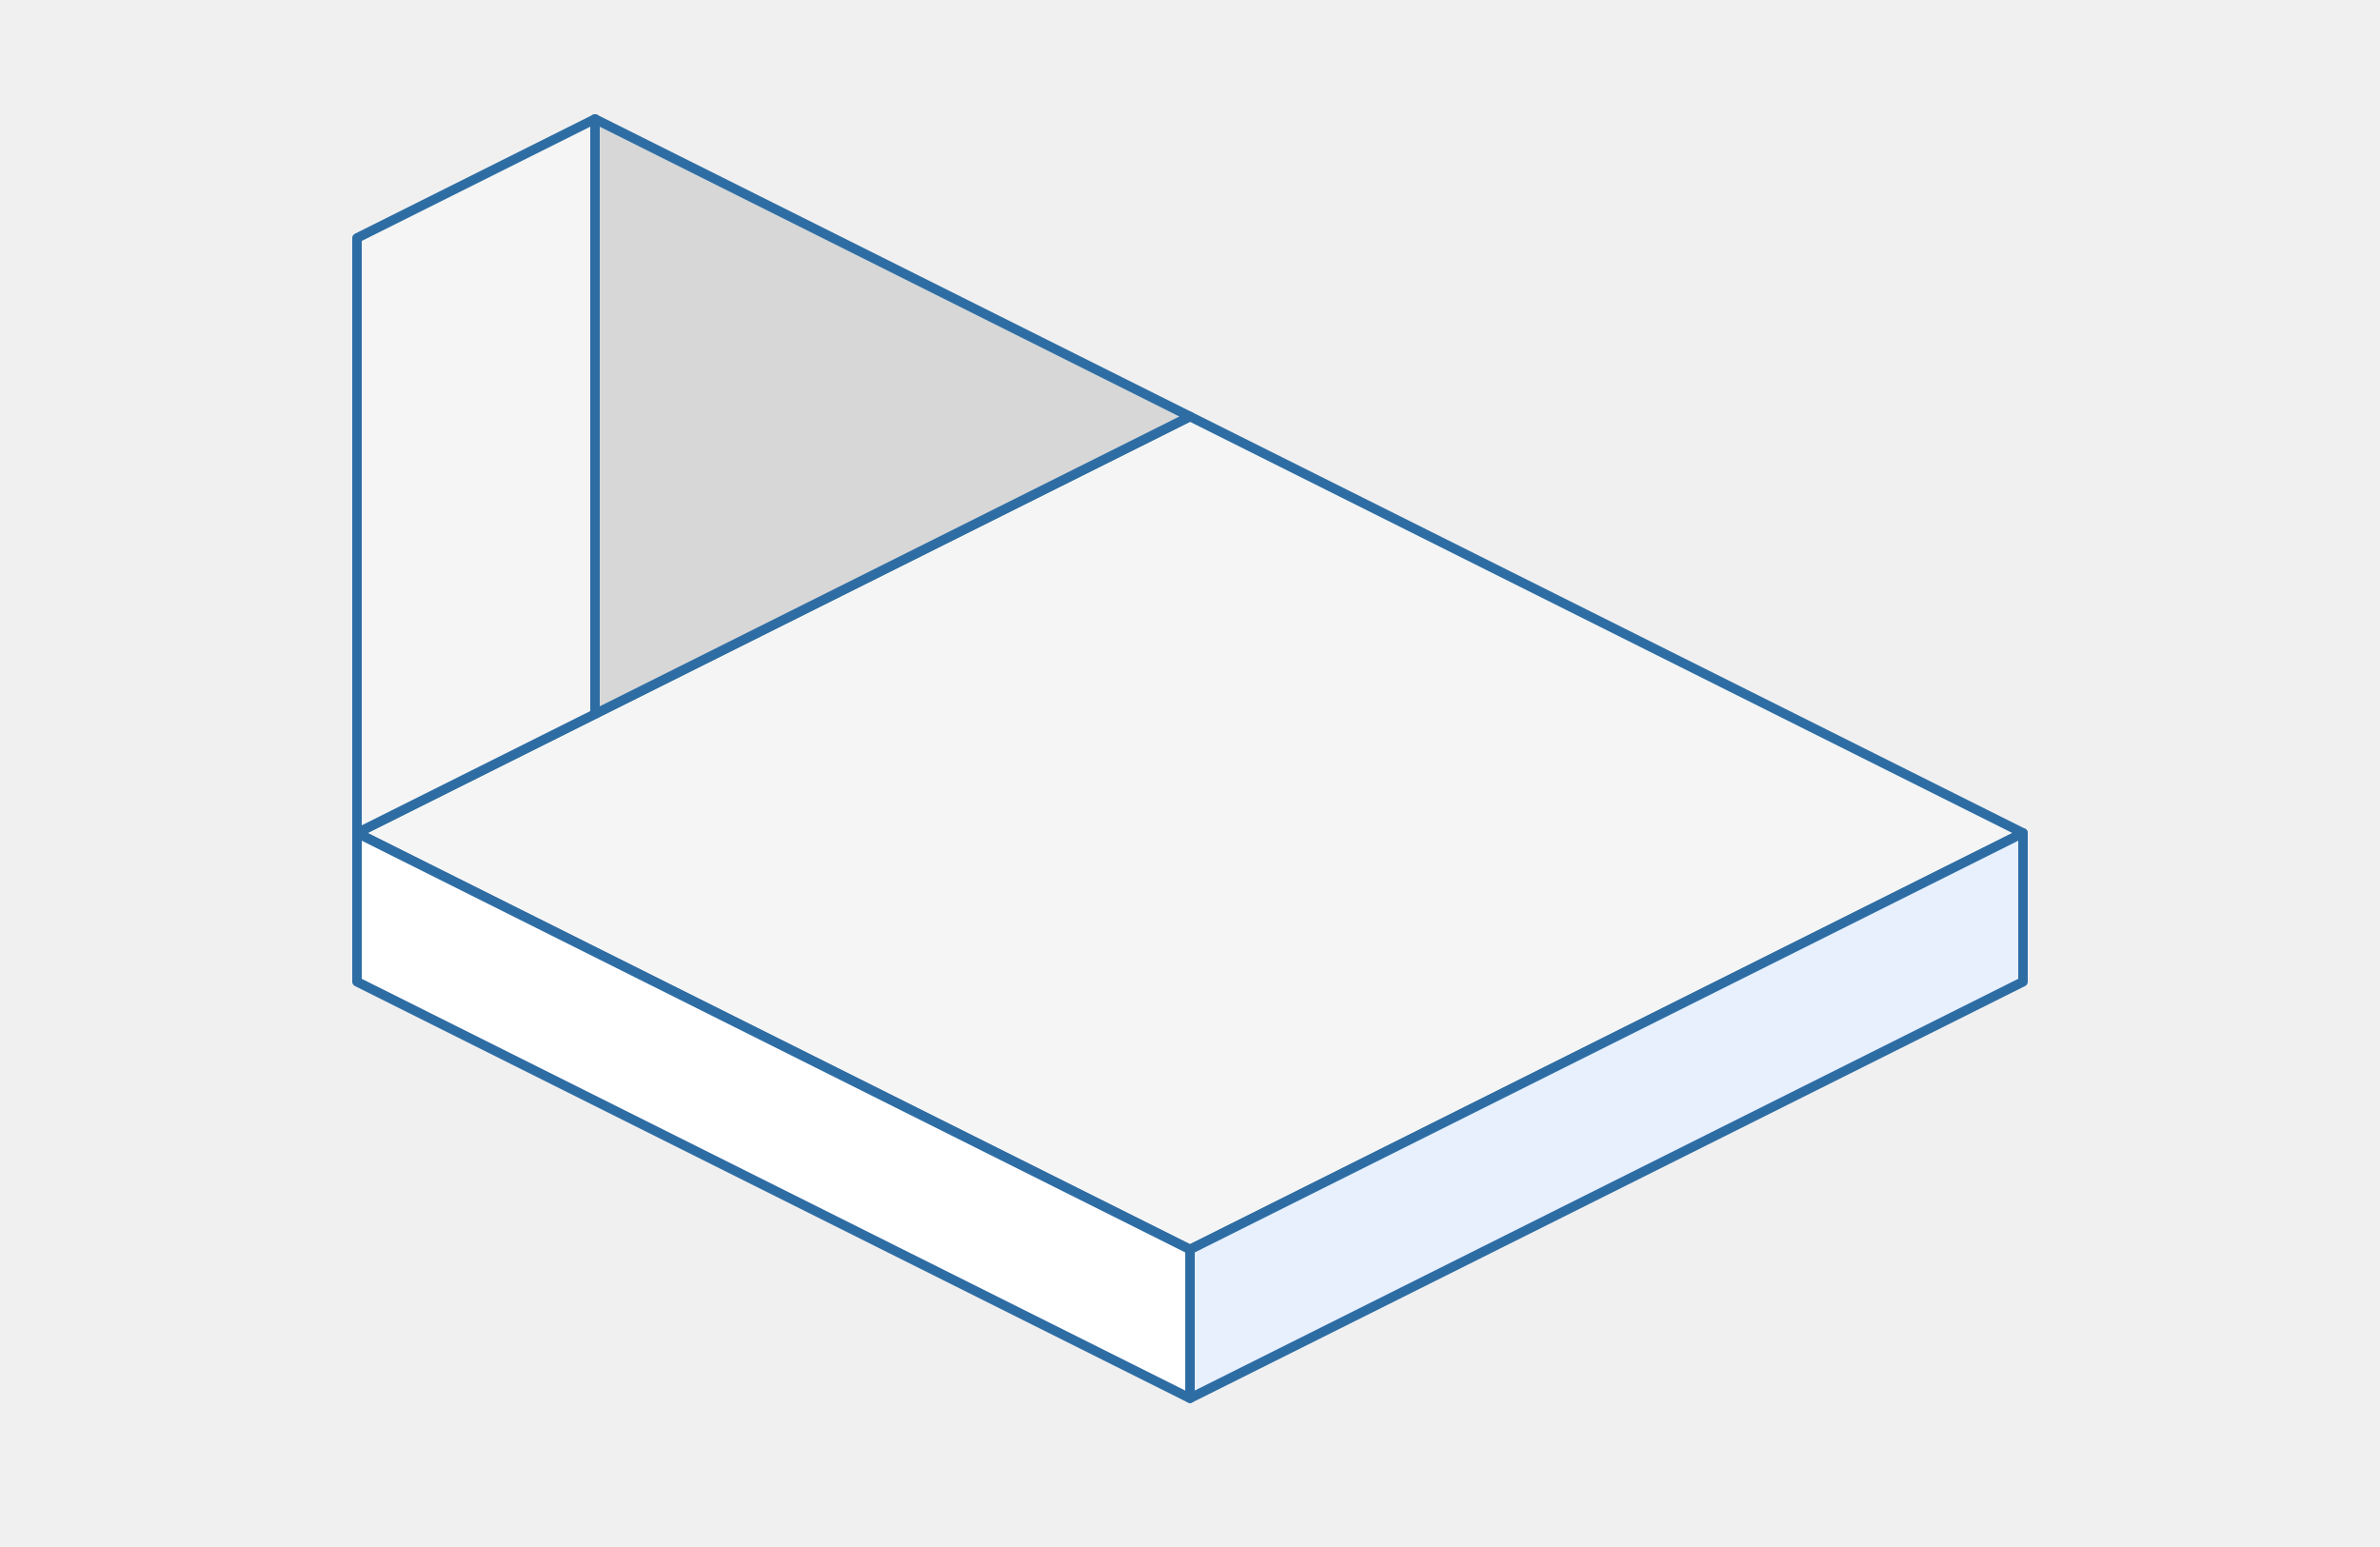
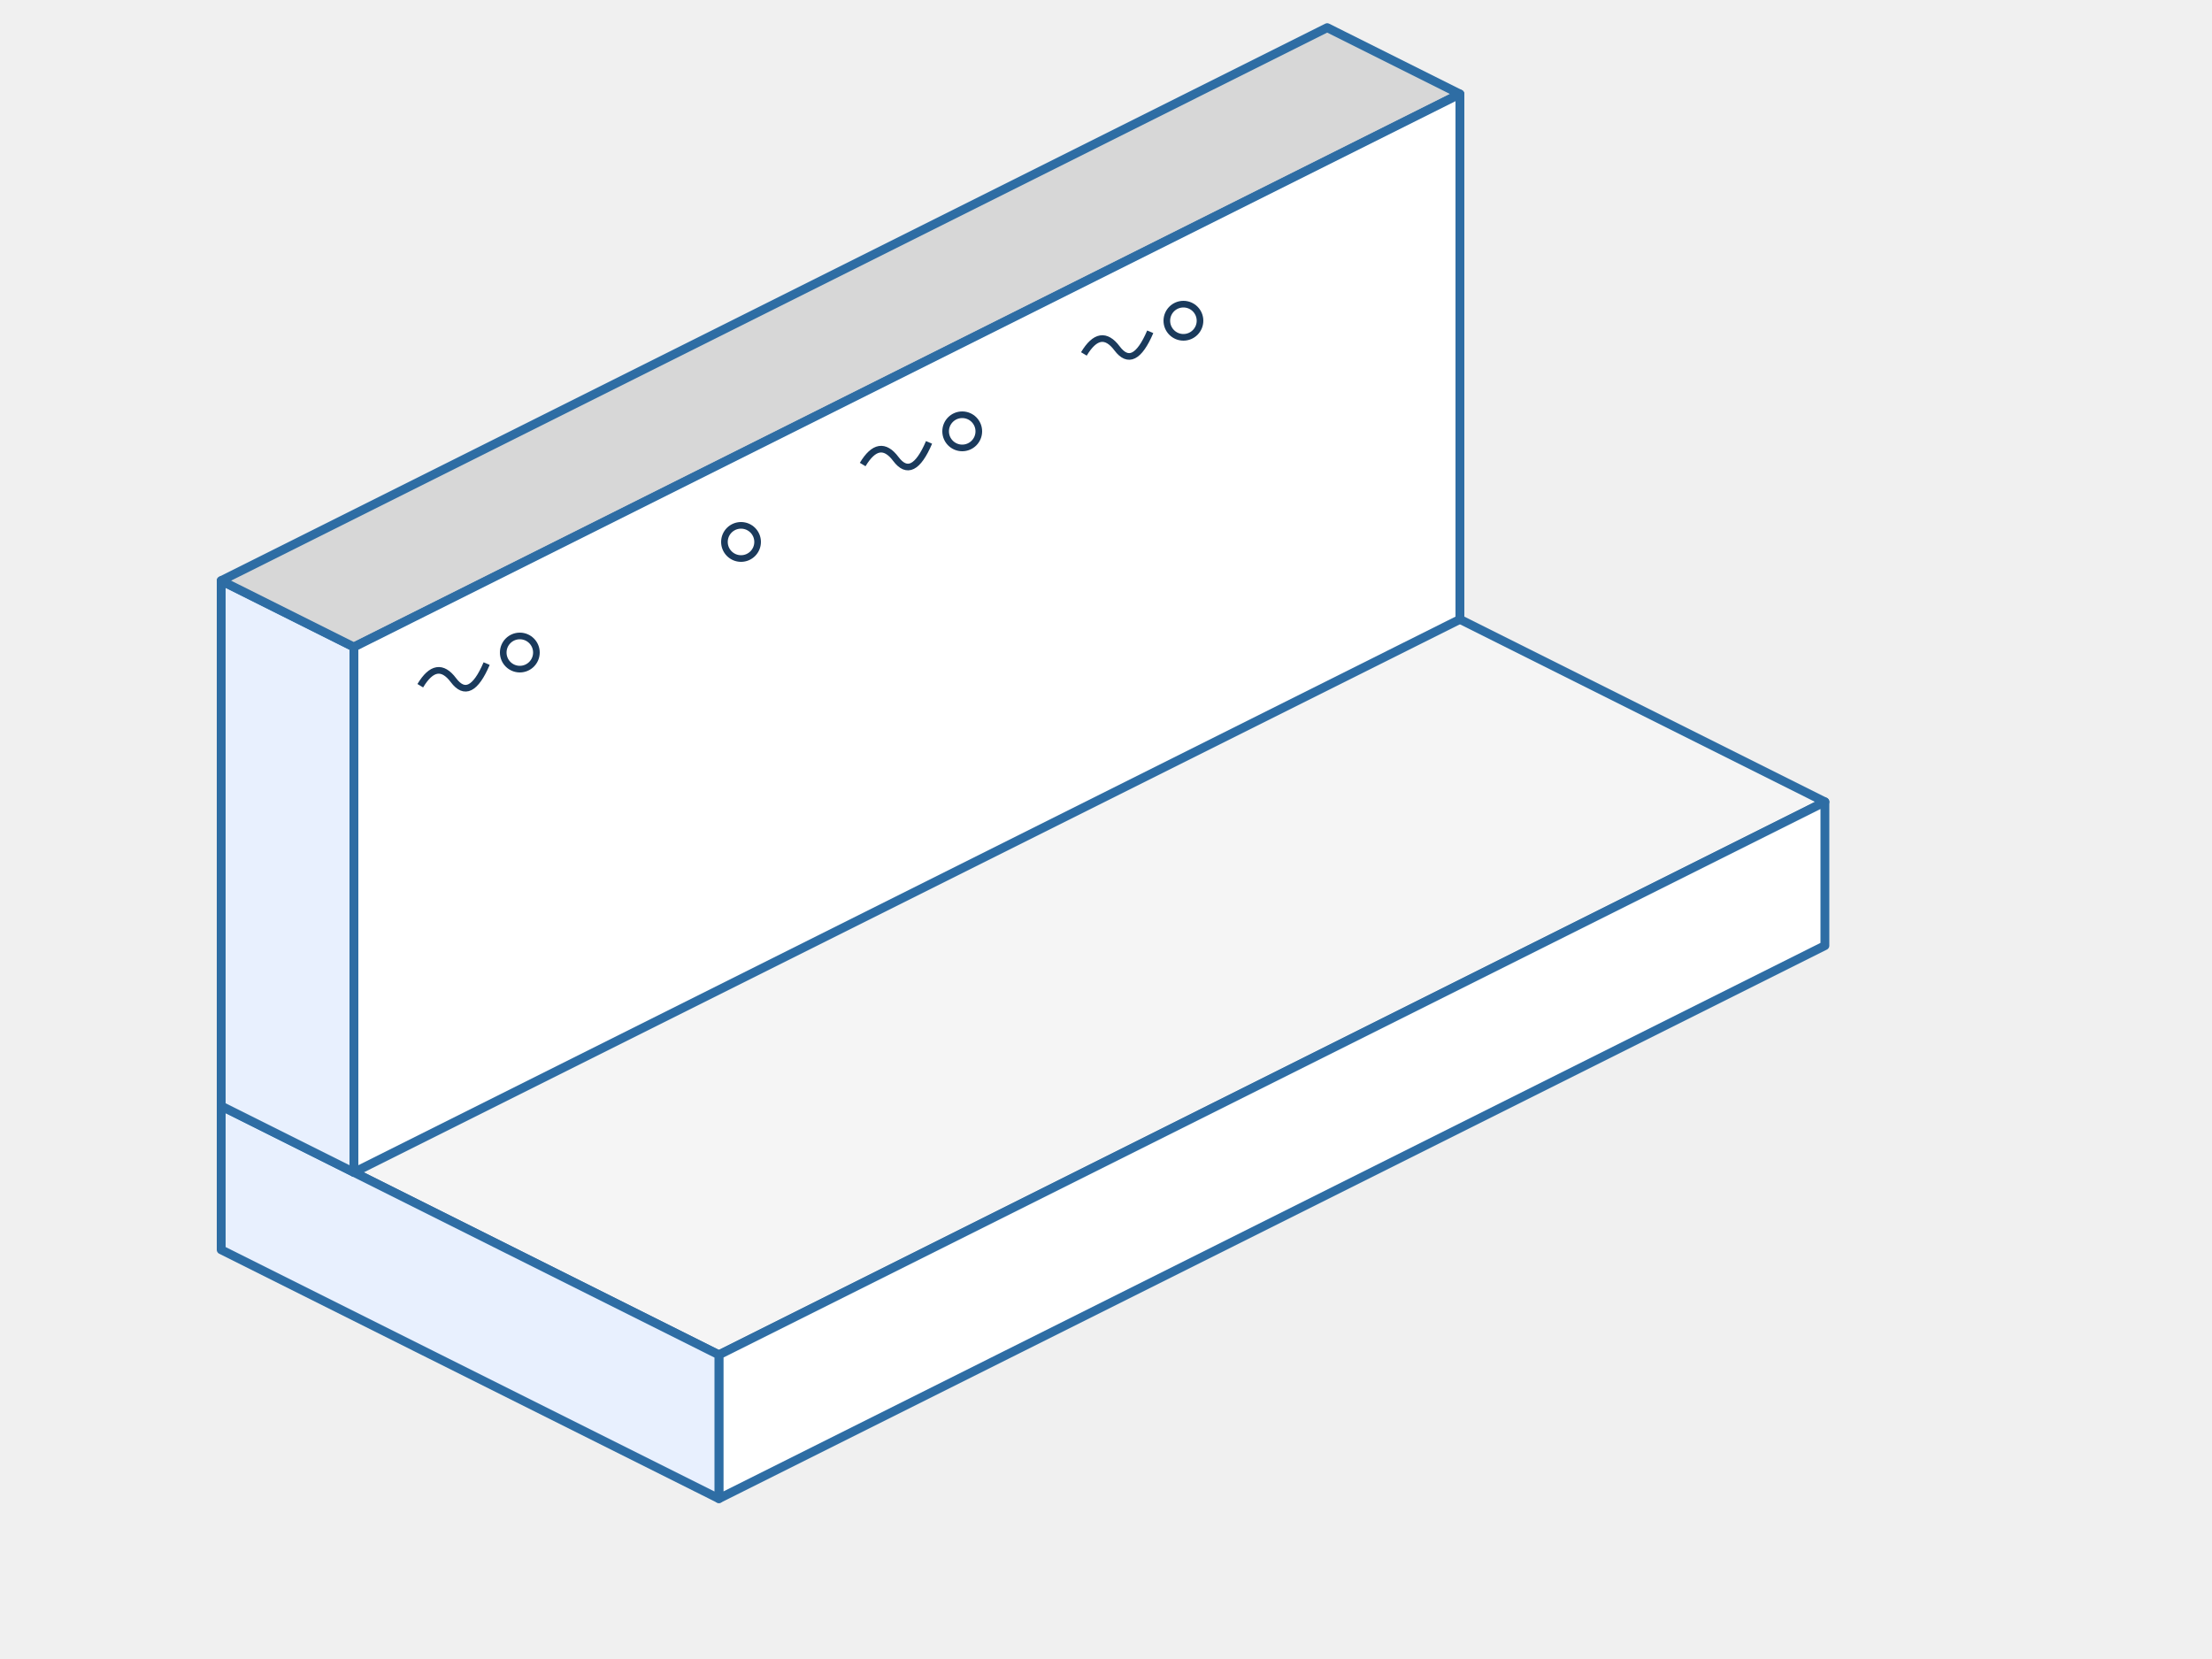
- <svg xmlns="http://www.w3.org/2000/svg" viewBox="0 0 400 260" style="max-width:400px;width:100%" role="img" aria-label="スラブと壁が一体となったL字形コンクリート部材の等角投影図">
-   <defs>
-     <style>text { font-family: Inter, "Noto Sans JP", "Hiragino Kaku Gothic ProN", "Hiragino Sans", sans-serif; }</style>
-   </defs>
-   <path d="M60 140 L200 70 L340 140 L200 210 Z" fill="#f5f5f5" stroke="#2e6da4" stroke-width="1.6" stroke-linejoin="round" />
-   <path d="M60 140 L200 210 L200 235 L60 165 Z" fill="#ffffff" stroke="#2e6da4" stroke-width="1.6" stroke-linejoin="round" />
-   <path d="M200 210 L340 140 L340 165 L200 235 Z" fill="#e8f0fe" stroke="#2e6da4" stroke-width="1.6" stroke-linejoin="round" />
-   <path d="M60 140 L60 40 L100 20 L100 120 Z" fill="#f5f5f5" stroke="#2e6da4" stroke-width="1.6" stroke-linejoin="round" />
-   <path d="M100 20 L200 70 L100 120 Z" fill="#d7d7d7" stroke="#2e6da4" stroke-width="1.6" stroke-linejoin="round" />
+ <svg xmlns="http://www.w3.org/2000/svg" viewBox="0 0 400 300" style="max-width:400px;width:100%" role="img" aria-label="底版の上に立つ壁状構造物の立体図。壁前面の天端付近に並ぶセパレータ締付け部と、その周りに生じる沈みひび割れを示す">
+   <path d="M40 200 L240 100 L330 145 L130 245 Z" fill="#f5f5f5" stroke="#2e6da4" stroke-width="1.6" stroke-linejoin="round" />
+   <path d="M130 245 L330 145 L330 171 L130 271 Z" fill="#ffffff" stroke="#2e6da4" stroke-width="1.6" stroke-linejoin="round" />
+   <path d="M40 200 L130 245 L130 271 L40 226 Z" fill="#e8f0fe" stroke="#2e6da4" stroke-width="1.6" stroke-linejoin="round" />
+   <path d="M40 200 L64 212 L64 117 L40 105 Z" fill="#e8f0fe" stroke="#2e6da4" stroke-width="1.6" stroke-linejoin="round" />
+   <path d="M40 105 L240 5 L264 17 L64 117 Z" fill="#d7d7d7" stroke="#2e6da4" stroke-width="1.6" stroke-linejoin="round" />
+   <path d="M64 212 L264 112 L264 17 L64 117 Z" fill="#ffffff" stroke="#2e6da4" stroke-width="1.6" stroke-linejoin="round" />
+   <circle cx="94" cy="118" r="3" fill="none" stroke="#1a3a5c" stroke-width="1.2" />
+   <circle cx="134" cy="98" r="3" fill="none" stroke="#1a3a5c" stroke-width="1.2" />
+   <circle cx="174" cy="78" r="3" fill="none" stroke="#1a3a5c" stroke-width="1.2" />
+   <circle cx="214" cy="58" r="3" fill="none" stroke="#1a3a5c" stroke-width="1.2" />
+   <path d="M76 124 q3 -5 6 -1 t6 -3" fill="none" stroke="#1a3a5c" stroke-width="1.2" />
+   <path d="M156 84 q3 -5 6 -1 t6 -3" fill="none" stroke="#1a3a5c" stroke-width="1.2" />
+   <path d="M196 64 q3 -5 6 -1 t6 -3" fill="none" stroke="#1a3a5c" stroke-width="1.2" />
</svg>
